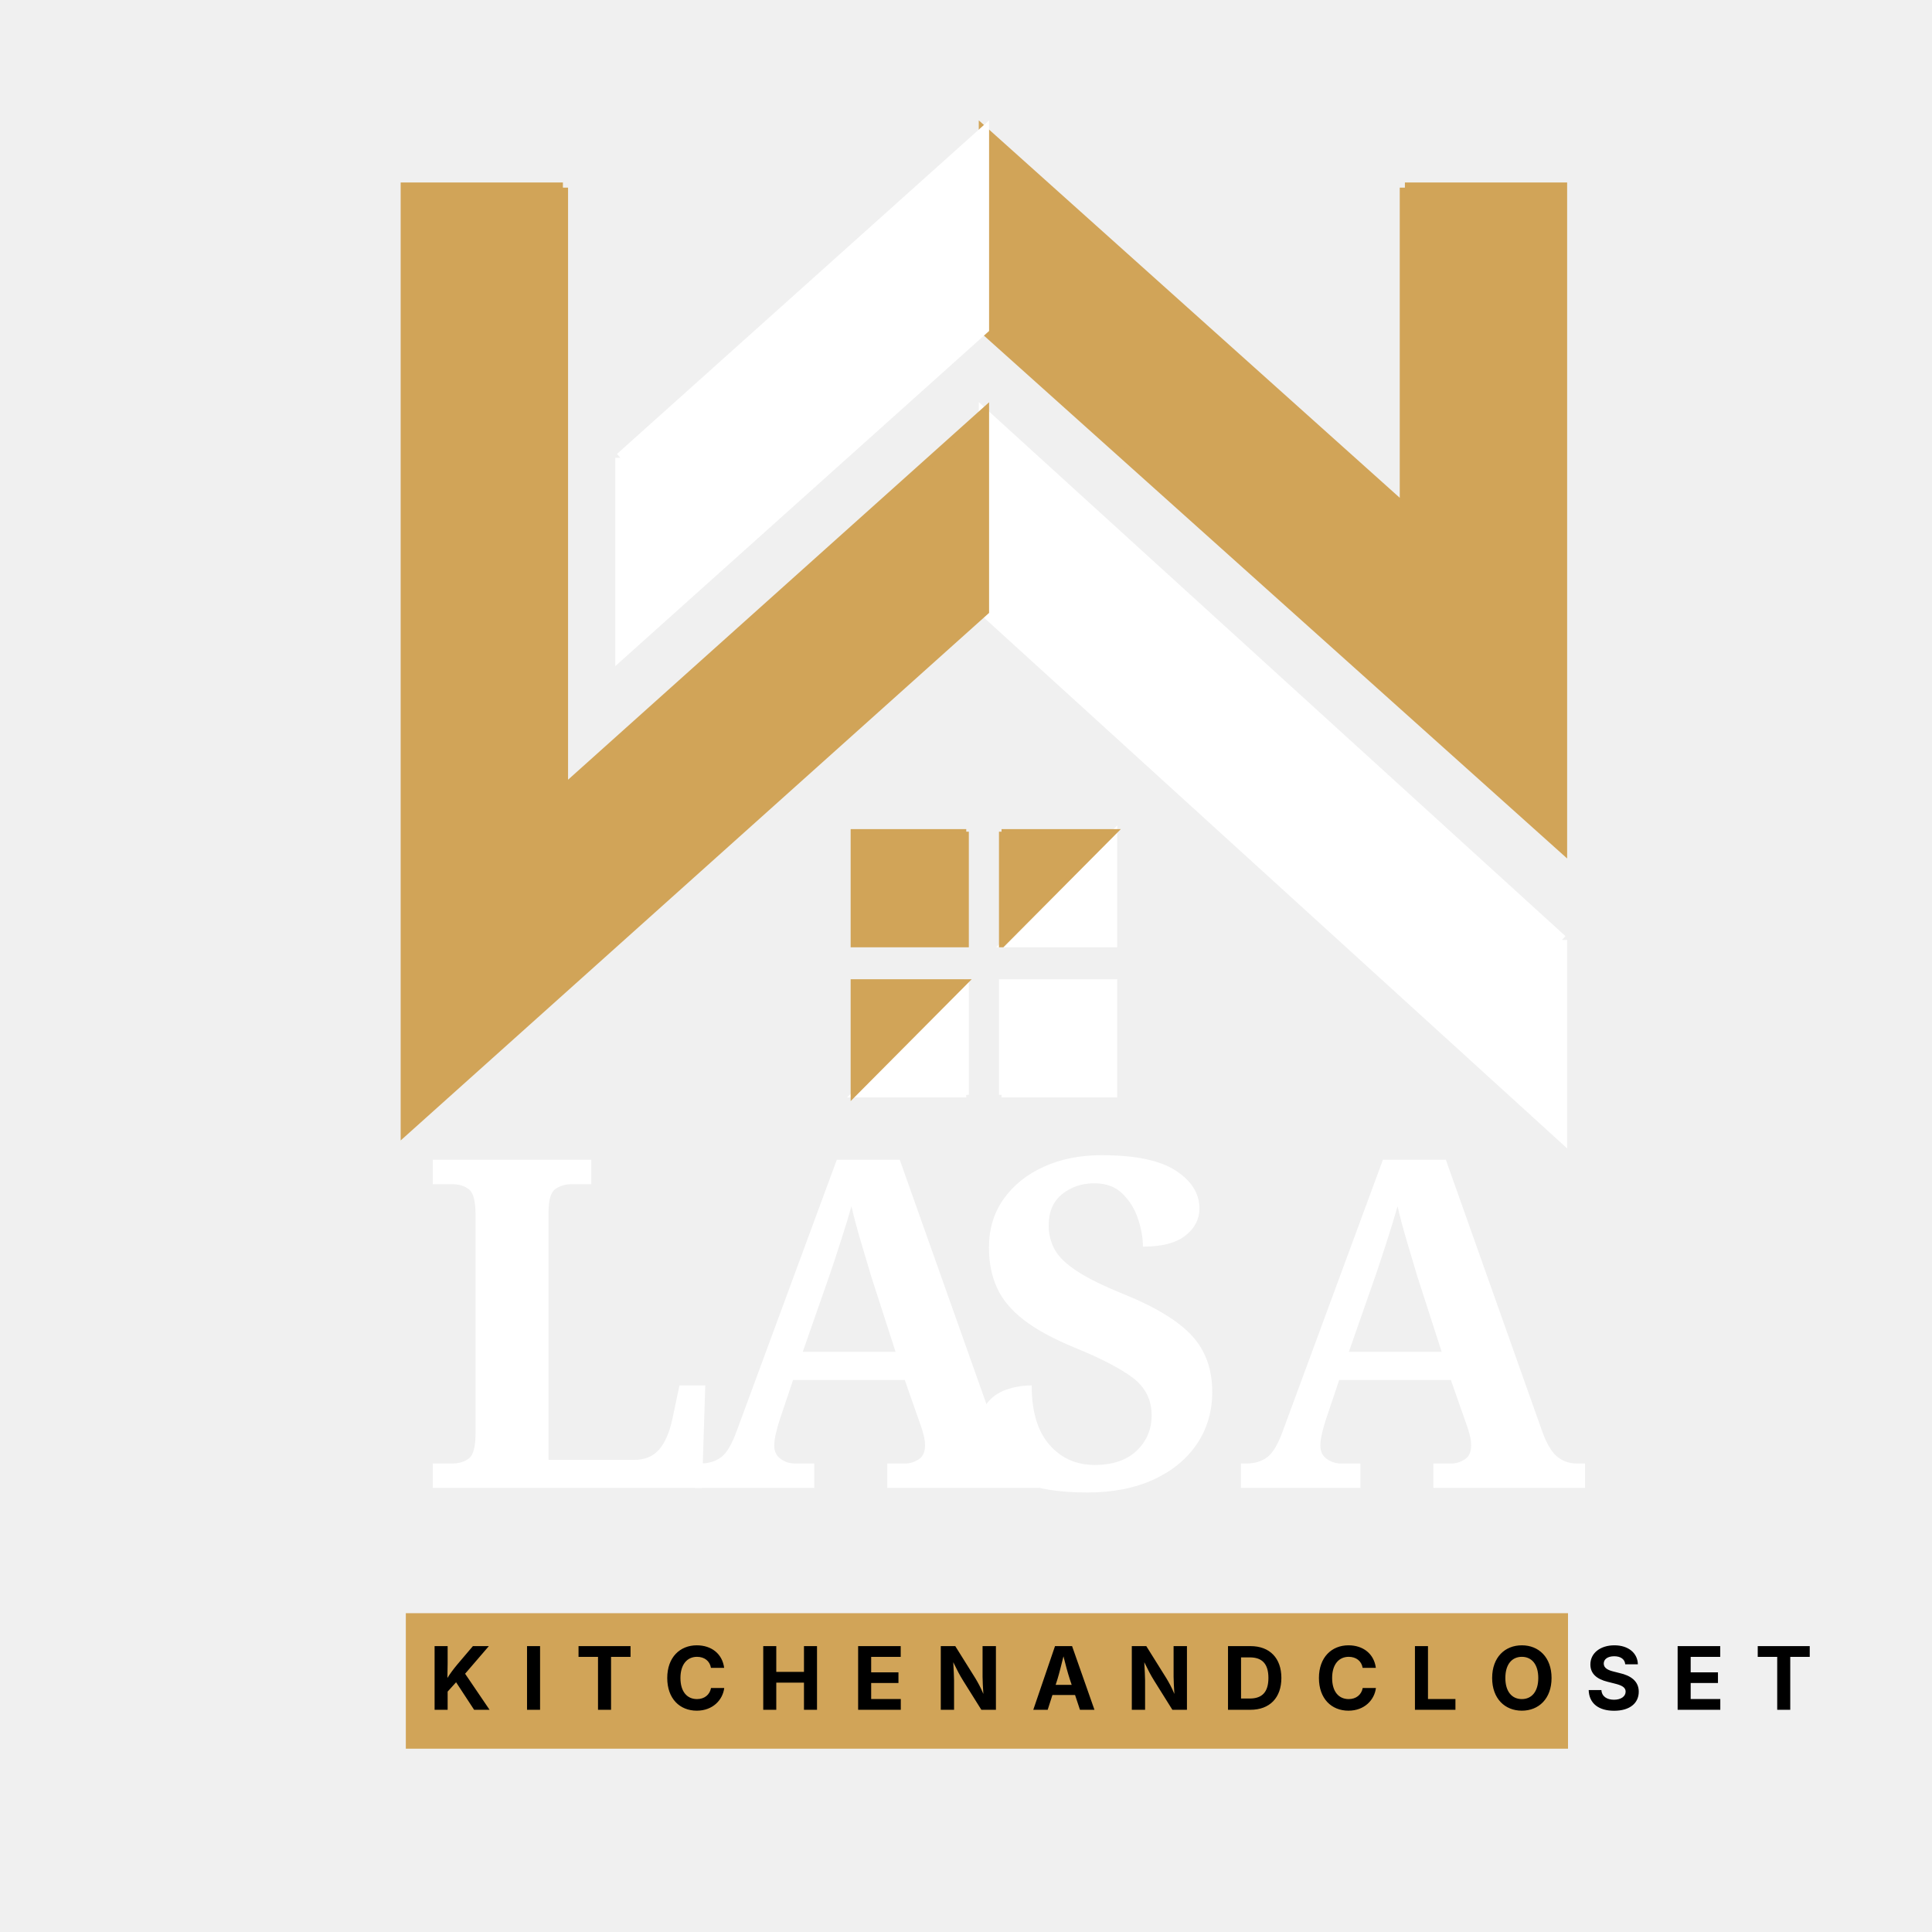
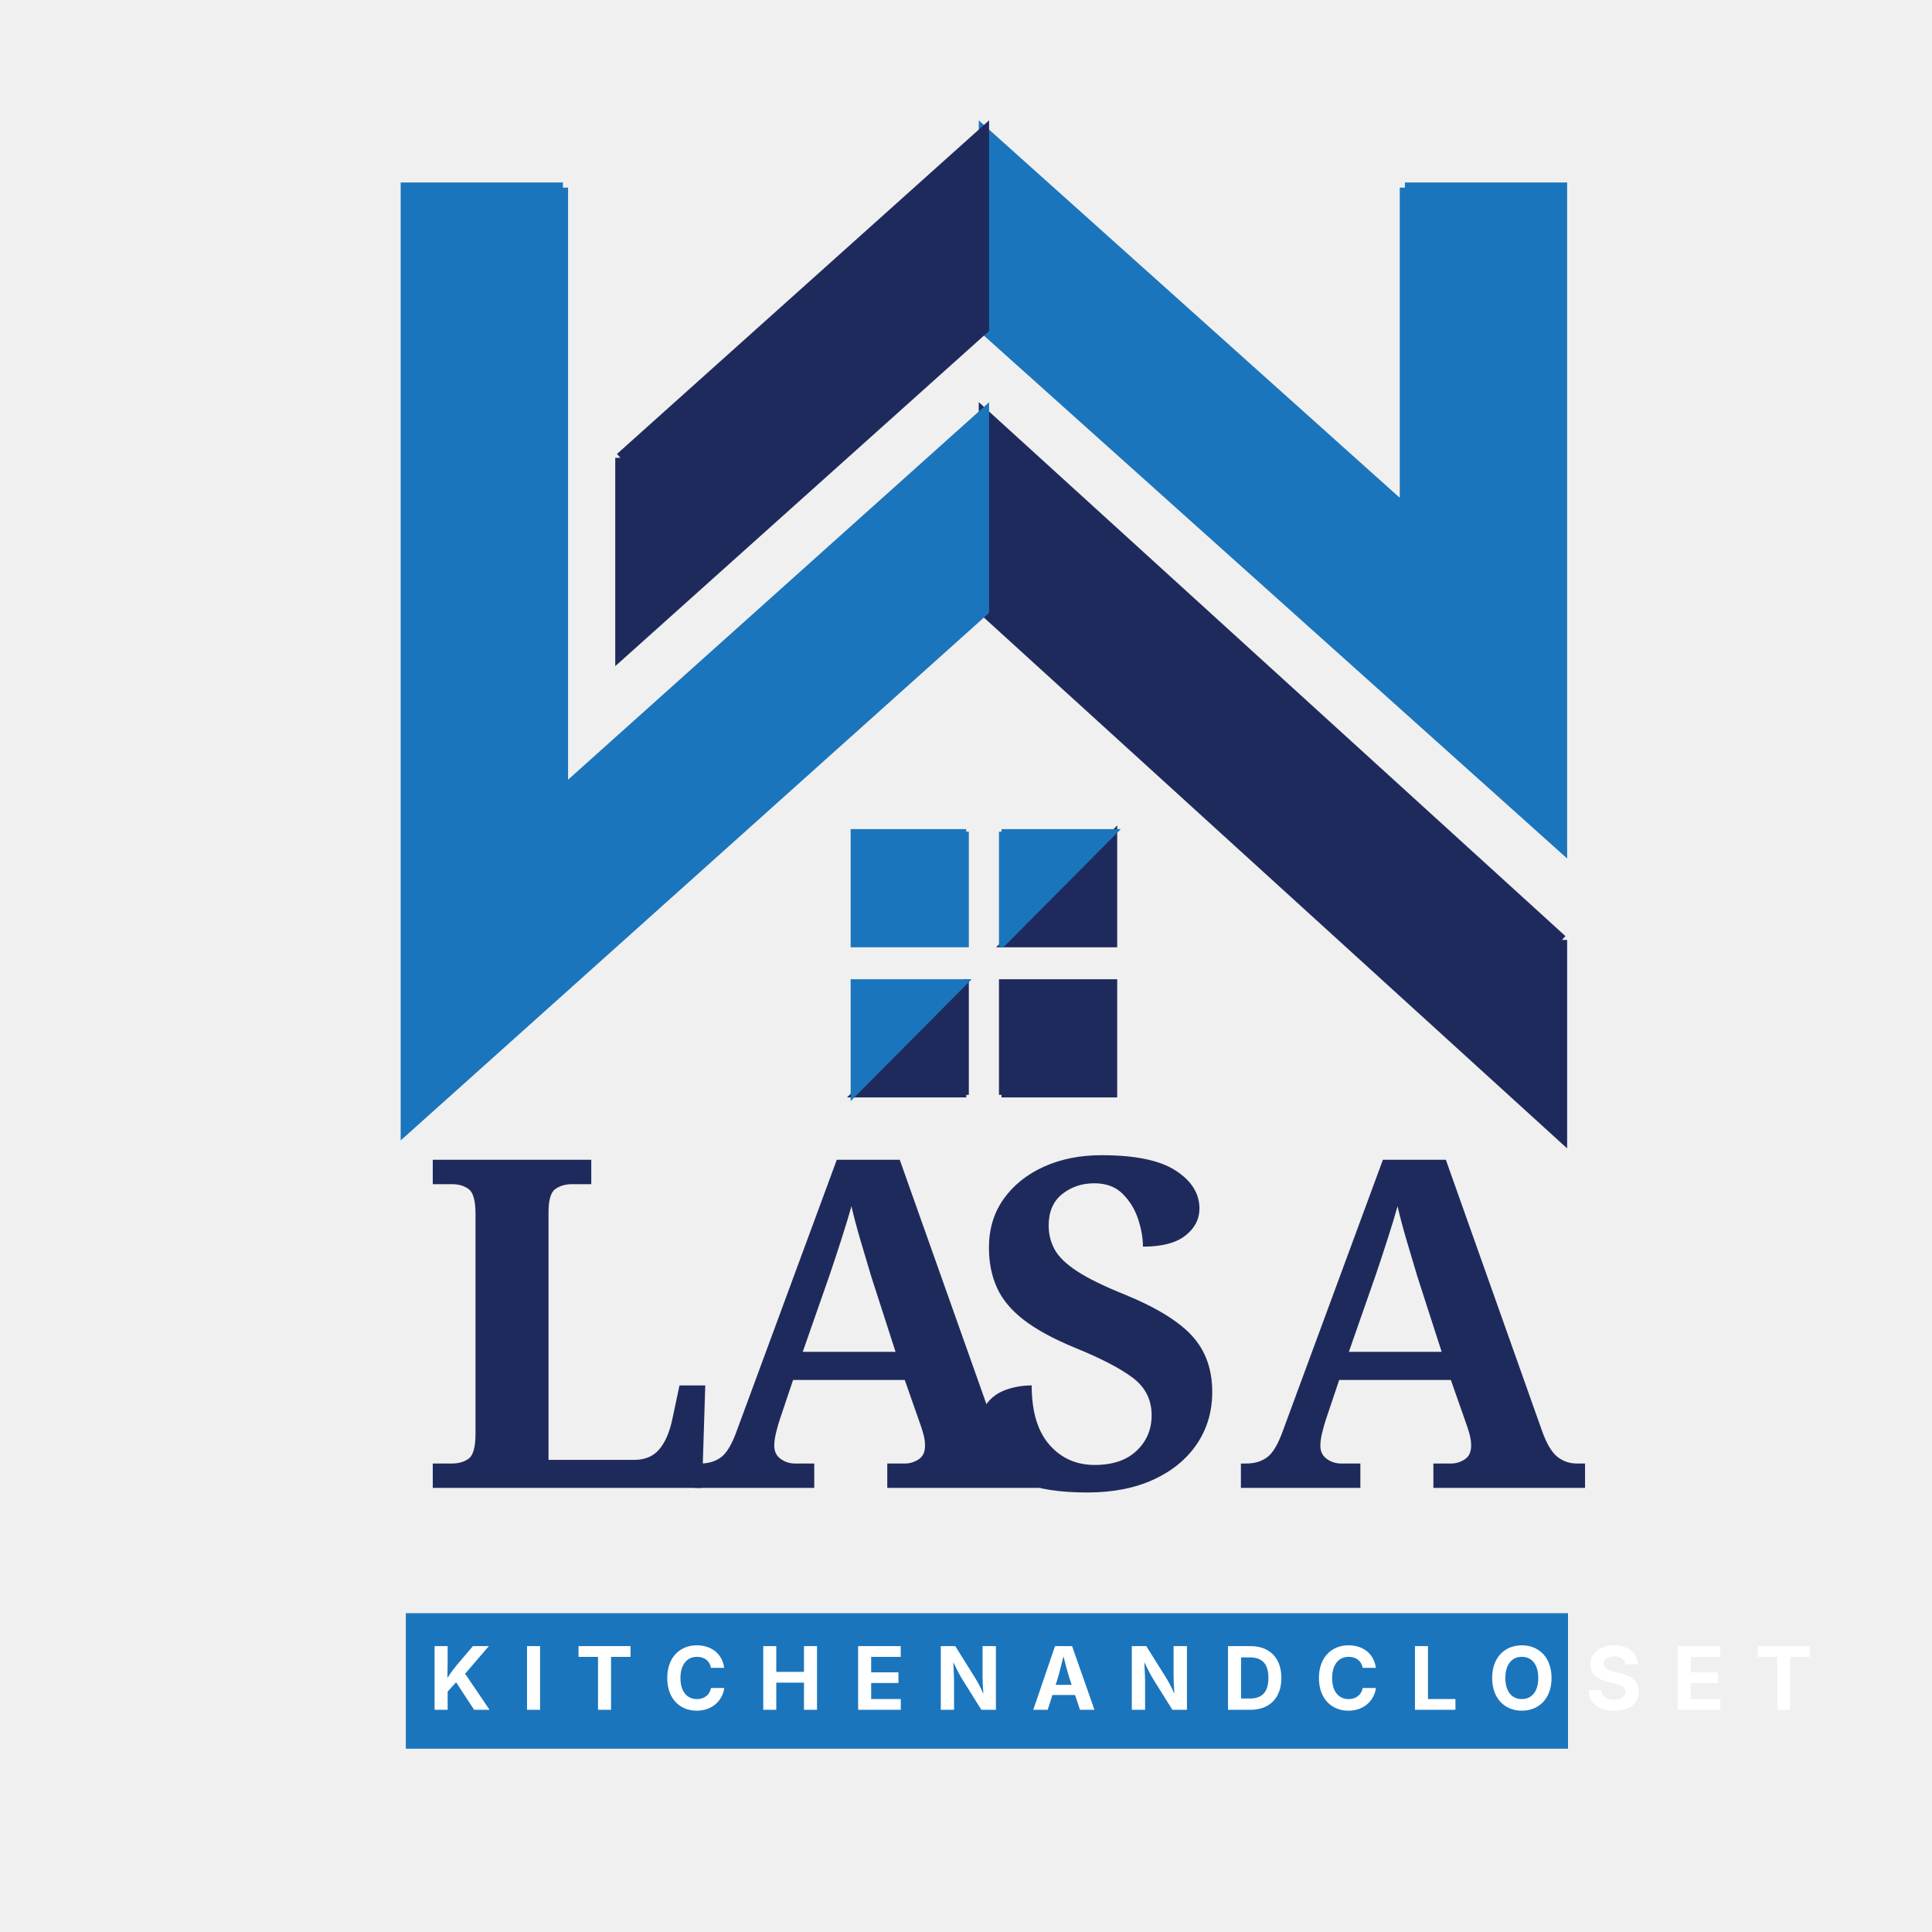
<svg xmlns="http://www.w3.org/2000/svg" viewBox="0 0 375 375">
  <style>
-         .gold { fill: #d1a458; stroke: #d1a458; }
-         .white { fill: #ffffff; stroke: #ffffff; }
-         .text-large { font-family: 'Cinzel', serif; font-size: 89.19px; font-weight: 700; fill: #ffffff; }
-         .text-small { font-family: 'Inter', sans-serif; font-size: 16.99px; font-weight: 700; fill: #000000; letter-spacing: 0.05em; }
+         .light-blue { fill: #1B75BC; stroke: #1B75BC; }
+         .navy { fill: #1F2A5C; stroke: #1F2A5C; }
+         .text-large { font-family: 'Cinzel', serif; font-size: 89.19px; font-weight: 700; fill: #1F2A5C; }
+         .text-small { font-family: 'Inter', sans-serif; font-size: 16.99px; font-weight: 700; fill: #ffffff; letter-spacing: 0.05em; }
    </style>
-   <rect x="78.77" y="313.12" width="225.58" height="26.3" fill="#d1a458" />
+   <rect x="78.77" y="313.12" width="225.58" height="26.3" fill="#1B75BC" />
  <text class="text-small" transform="translate(83.23 331.87)">K I T C H E N   A N D   C L O S E T</text>
-   <polyline class="white" stroke-width="1" points="187.55 212.51 187.55 190.57 187.41 190.57 165.61 212.51 187.55 212.51" />
-   <polygon class="gold" stroke-width="1" points="165.61 212.51 187.41 190.57 165.61 190.57 165.61 212.51" />
-   <polyline class="gold" stroke-width="1" points="187.55 161.43 165.61 161.43 165.61 183.37 187.55 183.37 187.55 161.43" />
-   <polyline class="white" stroke-width="1" points="194.4 212.51 216.35 212.51 216.35 190.57 194.4 190.57 194.4 212.51" />
-   <polygon class="white" stroke-width="1" points="194.55 183.37 216.35 183.37 216.35 161.43 194.55 183.37" />
-   <polyline class="gold" stroke-width="1" points="194.4 161.43 194.4 183.37 194.55 183.37 216.35 161.43 194.4 161.43" />
-   <polyline class="gold" stroke-width="2" points="272.69 36.42 272.69 98.86 190.98 25.6 190.98 63.8 303.18 164.39 303.18 36.42 272.69 36.42" />
-   <polyline class="white" stroke-width="2" points="303.18 182.44 190.98 80.32 190.98 118.52 303.18 220.64 303.18 182.44" />
-   <polyline class="gold" stroke-width="2" points="109.26 36.42 109.26 153.58 190.98 80.32 190.98 118.52 78.77 219.12 78.77 36.42 109.26 36.42" />
-   <polyline class="white" stroke-width="2" points="120.42 88.86 120.42 127.06 190.98 63.8 190.98 25.6 120.42 88.86" />
+   <polyline class="navy" stroke-width="1" points="187.55 212.51 187.55 190.57 187.41 190.57 165.61 212.51 187.55 212.51" />
+   <polygon class="light-blue" stroke-width="1" points="165.61 212.51 187.41 190.57 165.61 190.57 165.61 212.51" />
+   <polyline class="light-blue" stroke-width="1" points="187.55 161.43 165.61 161.43 165.61 183.37 187.55 183.37 187.55 161.43" />
+   <polyline class="navy" stroke-width="1" points="194.4 212.51 216.35 212.51 216.35 190.57 194.4 190.57 194.4 212.51" />
+   <polygon class="navy" stroke-width="1" points="194.55 183.37 216.35 183.37 216.35 161.43 194.55 183.37" />
+   <polyline class="light-blue" stroke-width="1" points="194.4 161.43 194.4 183.37 194.55 183.37 216.35 161.43 194.4 161.43" />
+   <polyline class="light-blue" stroke-width="2" points="272.69 36.42 272.69 98.86 190.98 25.6 190.98 63.8 303.18 164.39 303.18 36.42 272.69 36.42" />
+   <polyline class="navy" stroke-width="2" points="303.18 182.44 190.98 80.32 190.98 118.52 303.18 220.64 303.18 182.44" />
+   <polyline class="light-blue" stroke-width="2" points="109.26 36.42 109.26 153.58 190.98 80.32 190.98 118.52 78.77 219.12 78.77 36.42 109.26 36.42" />
+   <polyline class="navy" stroke-width="2" points="120.42 88.86 120.42 127.06 190.98 63.8 190.98 25.6 120.42 88.86" />
  <text class="text-large" transform="translate(81.5 288.8)">L</text>
  <text class="text-large" transform="translate(134.5 288.8)">A</text>
  <text class="text-large" transform="translate(187.5 288.8)">S</text>
  <text class="text-large" transform="translate(240.5 288.8)">A</text>
</svg>
